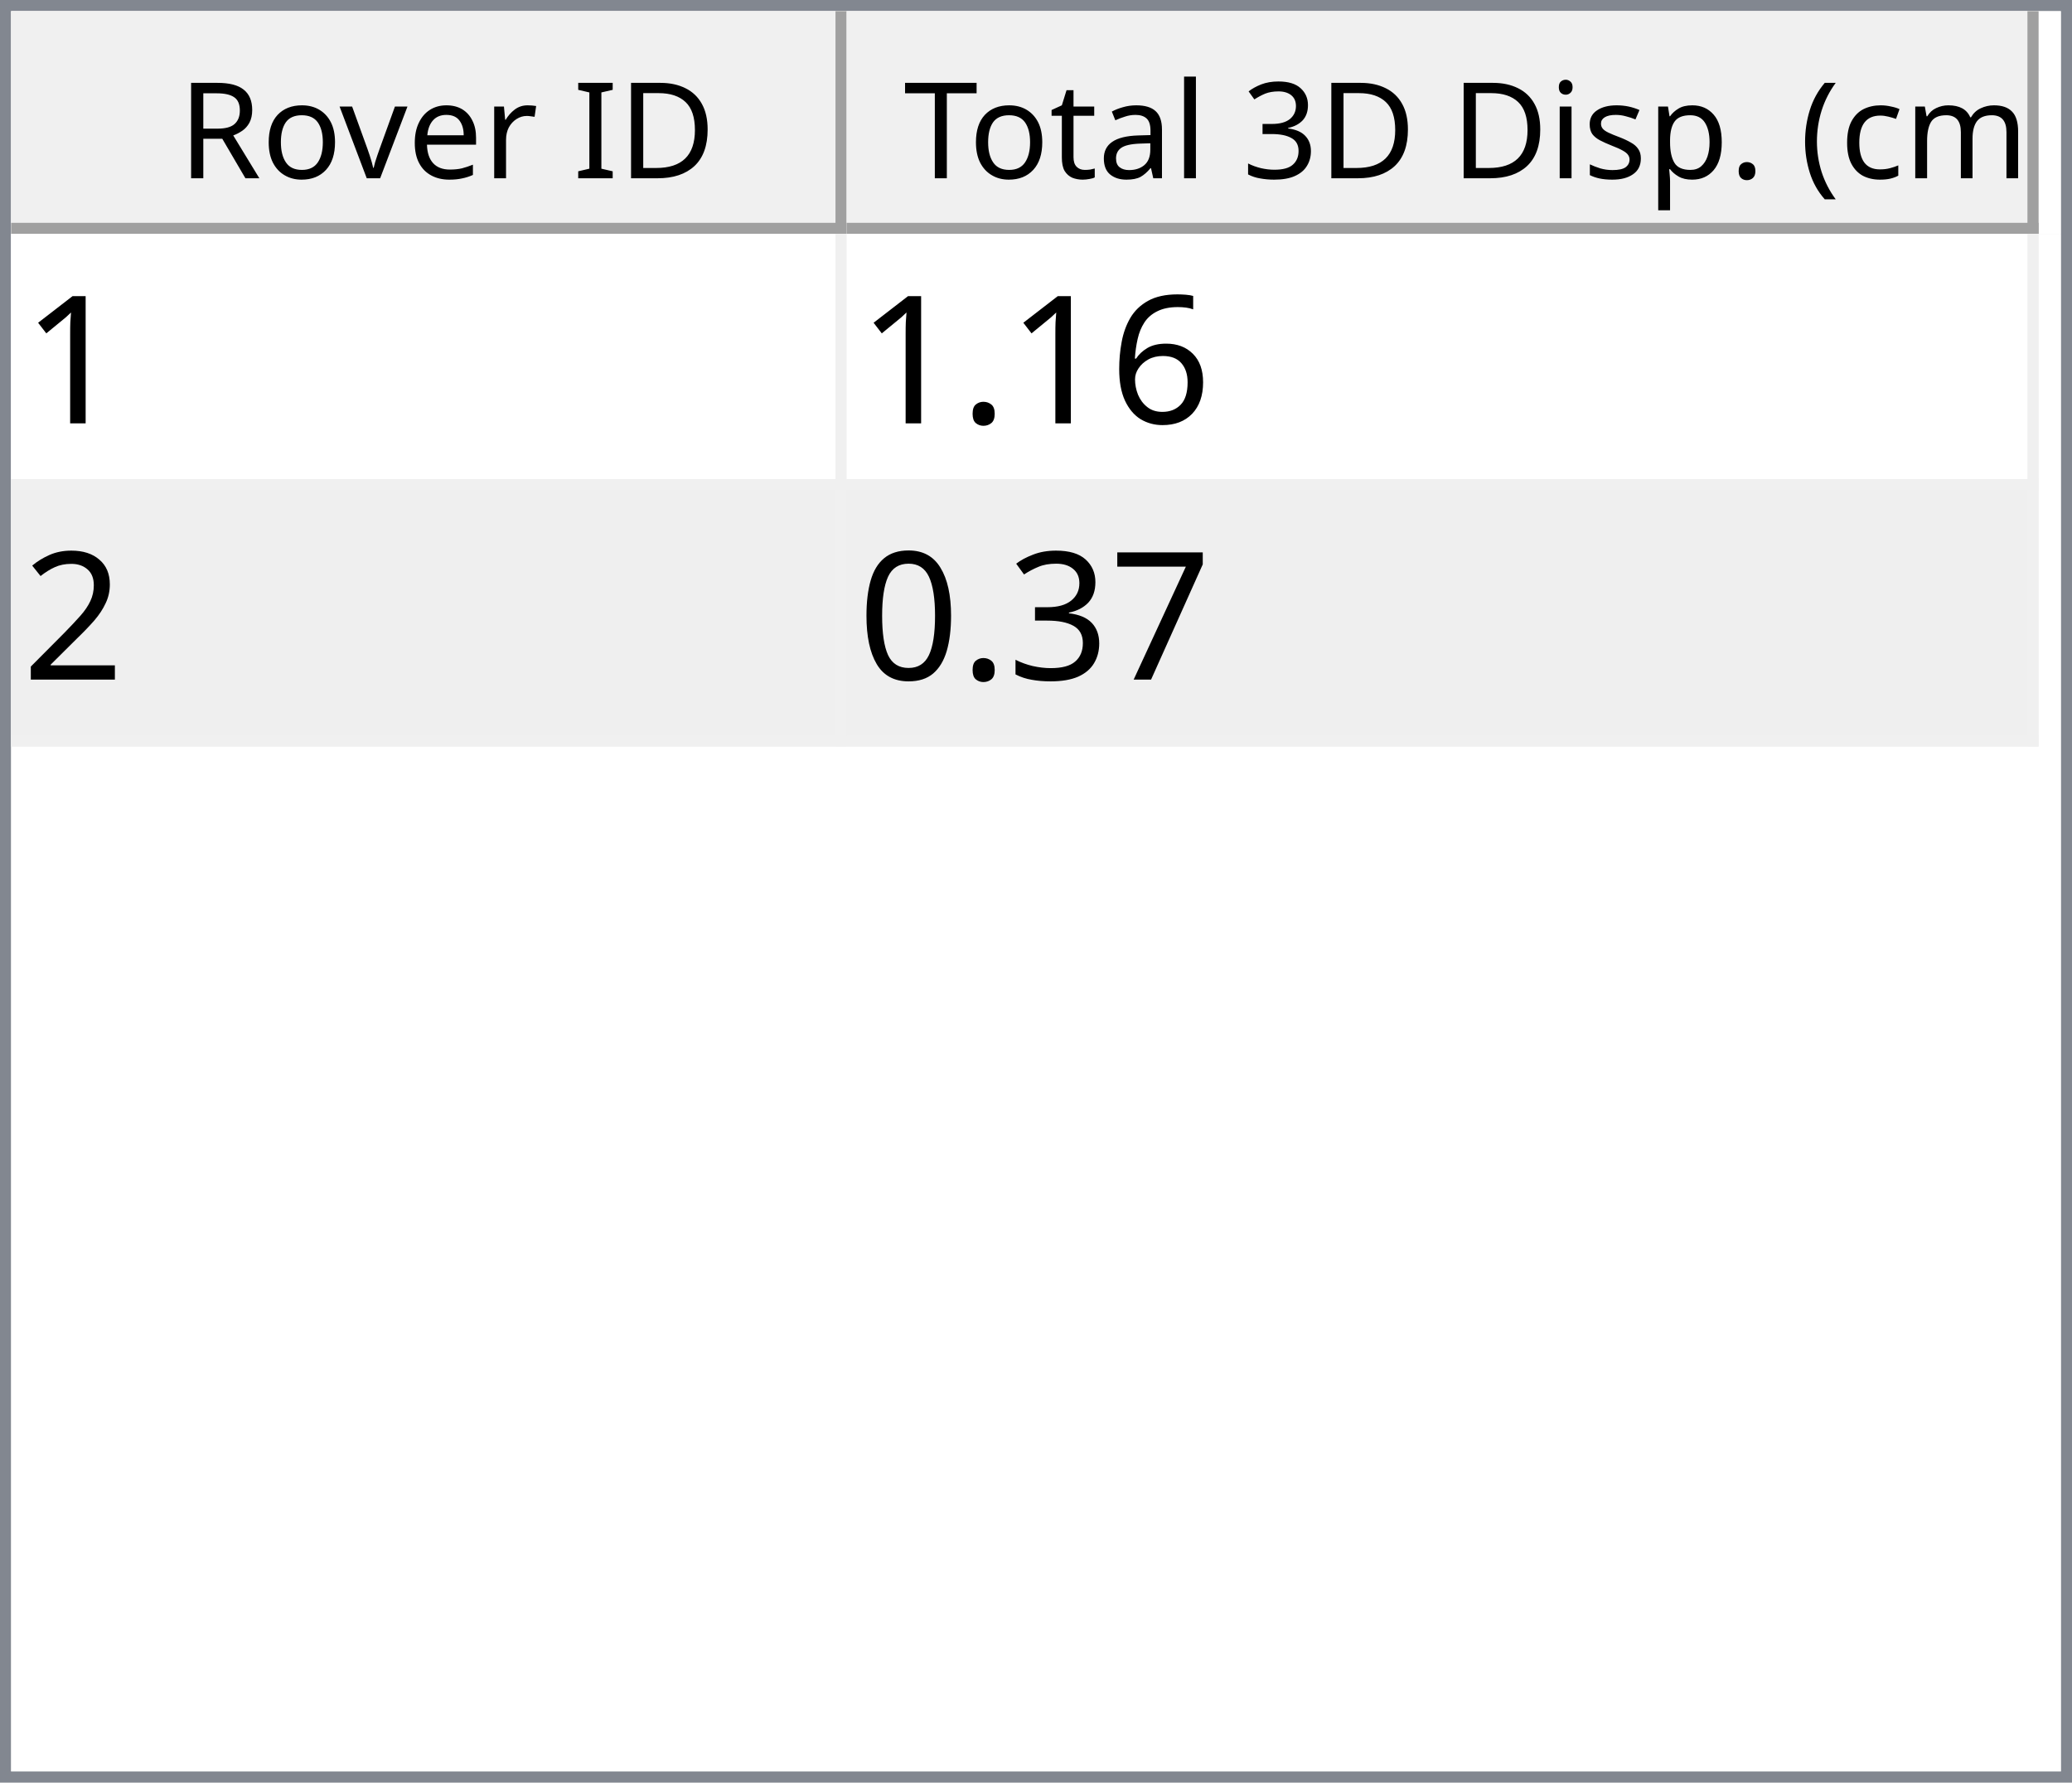
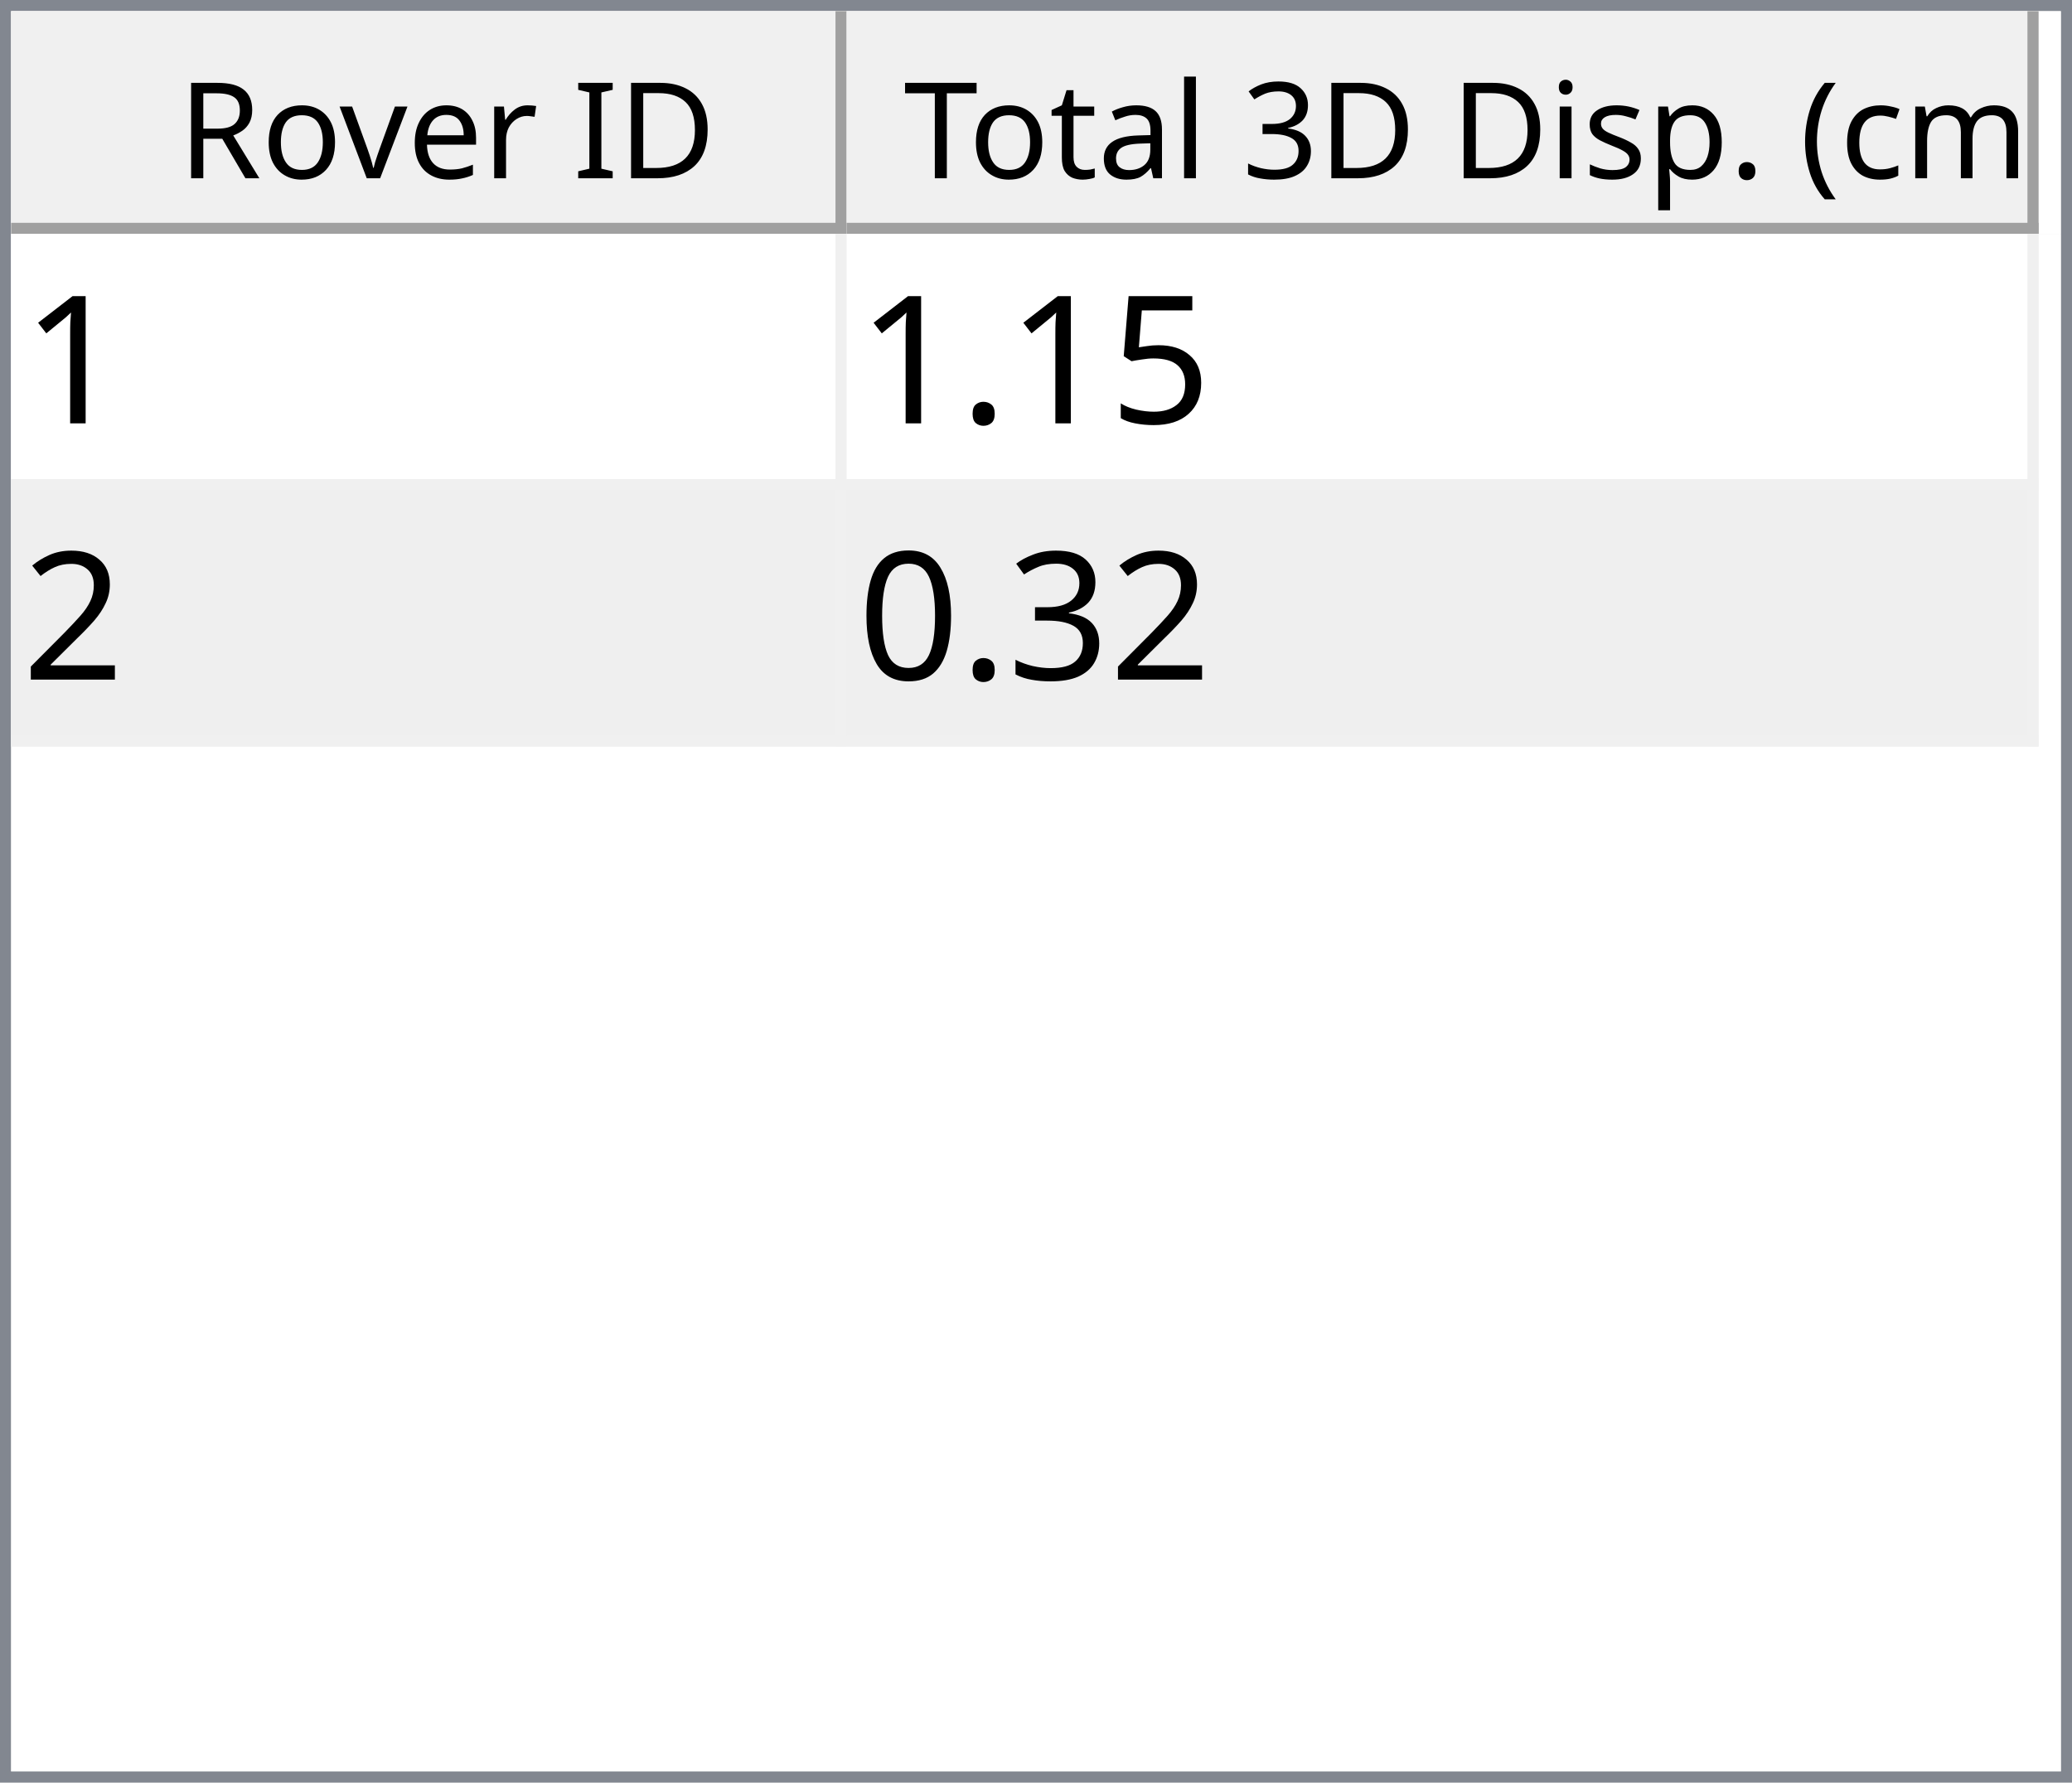
<svg xmlns="http://www.w3.org/2000/svg" style="fill-opacity:1; color-rendering:auto; color-interpolation:auto; text-rendering:auto; stroke:black; stroke-linecap:square; stroke-miterlimit:10; shape-rendering:auto; stroke-opacity:1; fill:black; stroke-dasharray:none; font-weight:normal; stroke-width:1; font-family:'Dialog'; font-style:normal; stroke-linejoin:miter; font-size:12px; stroke-dashoffset:0; image-rendering:auto;" width="186" height="160">
  <defs id="genericDefs" />
  <g>
    <defs id="defs1">
      <clipPath clipPathUnits="userSpaceOnUse" id="clipPath1">
        <path d="M0 0 L186 0 L186 160 L0 160 L0 0 Z" />
      </clipPath>
      <clipPath clipPathUnits="userSpaceOnUse" id="clipPath2">
        <path d="M0 0 L0 160 L186 160 L186 0 Z" />
      </clipPath>
      <clipPath clipPathUnits="userSpaceOnUse" id="clipPath3">
        <path d="M0 0 L0 20 L184 20 L184 0 Z" />
      </clipPath>
      <clipPath clipPathUnits="userSpaceOnUse" id="clipPath4">
        <path d="M0 0 L0 20 L75 20 L75 0 Z" />
      </clipPath>
      <clipPath clipPathUnits="userSpaceOnUse" id="clipPath5">
        <path d="M1 1 L1 19 L74 19 L74 1 Z" />
      </clipPath>
      <clipPath clipPathUnits="userSpaceOnUse" id="clipPath6">
        <path d="M0 0 L0 18 L73 18 L73 0 Z" />
      </clipPath>
      <clipPath clipPathUnits="userSpaceOnUse" id="clipPath7">
        <path d="M-0.5 -0.5 L-0.5 19.5 L74.5 19.5 L74.5 -0.5 Z" />
      </clipPath>
      <clipPath clipPathUnits="userSpaceOnUse" id="clipPath8">
        <path d="M0 0 L0 20 L107 20 L107 0 Z" />
      </clipPath>
      <clipPath clipPathUnits="userSpaceOnUse" id="clipPath9">
        <path d="M1 1 L1 19 L106 19 L106 1 Z" />
      </clipPath>
      <clipPath clipPathUnits="userSpaceOnUse" id="clipPath10">
        <path d="M0 0 L0 18 L105 18 L105 0 Z" />
      </clipPath>
      <clipPath clipPathUnits="userSpaceOnUse" id="clipPath11">
        <path d="M-0.5 -0.5 L-0.5 19.5 L106.5 19.5 L106.5 -0.5 Z" />
      </clipPath>
      <clipPath clipPathUnits="userSpaceOnUse" id="clipPath12">
        <path d="M0 0 L0 138 L184 138 L184 0 Z" />
      </clipPath>
      <clipPath clipPathUnits="userSpaceOnUse" id="clipPath13">
        <path d="M0 0 L0 46 L182 46 L182 0 Z" />
      </clipPath>
      <clipPath clipPathUnits="userSpaceOnUse" id="clipPath14">
        <path d="M-0.5 -0.5 L-0.5 45.5 L181.5 45.5 L181.5 -0.5 Z" />
      </clipPath>
      <clipPath clipPathUnits="userSpaceOnUse" id="clipPath15">
        <path d="M0 0 L0 22 L74 22 L74 0 Z" />
      </clipPath>
      <clipPath clipPathUnits="userSpaceOnUse" id="clipPath16">
        <path d="M0 0 L0 22 L106 22 L106 0 Z" />
      </clipPath>
      <font horiz-adv-x="64.551" id="font1">
        <font-face ascent="107.91" descent="25.098" units-per-em="100" style="font-style:normal; font-family:Segoe UI; font-weight:normal;" />
        <missing-glyph horiz-adv-x="64.551" d="M8.109 0 L8.109 68.266 L56.453 68.266 L56.453 0 L8.109 0 ZM15.328 7.234 L49.219 7.234 L49.219 61.031 L15.328 61.031 L15.328 7.234 Z" />
        <glyph unicode="D" horiz-adv-x="70.117" d="M9.188 0 L9.188 70.016 L28.516 70.016 Q65.531 70.016 65.531 35.891 Q65.531 19.672 55.25 9.836 Q44.969 0 27.734 0 L9.188 0 ZM17.391 62.594 L17.391 7.422 L27.828 7.422 Q41.609 7.422 49.273 14.797 Q56.938 22.172 56.938 35.688 Q56.938 62.594 28.328 62.594 L17.391 62.594 Z" />
        <glyph unicode="I" horiz-adv-x="26.611" d="M17.391 0 L9.188 0 L9.188 70.016 L17.391 70.016 L17.391 0 Z" />
        <glyph unicode=" " horiz-adv-x="27.393" d="" />
        <glyph unicode="r" horiz-adv-x="34.766" d="M34.188 41.891 Q32.078 43.5 28.125 43.5 Q23 43.5 19.555 38.672 Q16.109 33.844 16.109 25.484 L16.109 0 L8.109 0 L8.109 50 L16.109 50 L16.109 39.703 L16.312 39.703 Q18.016 44.969 21.531 47.922 Q25.047 50.875 29.391 50.875 Q32.516 50.875 34.188 50.203 L34.188 41.891 Z" />
        <glyph unicode="e" horiz-adv-x="52.295" d="M48.297 23 L12.984 23 Q13.188 14.656 17.484 10.109 Q21.781 5.562 29.297 5.562 Q37.75 5.562 44.828 11.141 L44.828 3.609 Q38.234 -1.172 27.391 -1.172 Q16.797 -1.172 10.742 5.641 Q4.688 12.453 4.688 24.812 Q4.688 36.469 11.305 43.82 Q17.922 51.172 27.734 51.172 Q37.547 51.172 42.922 44.828 Q48.297 38.484 48.297 27.203 L48.297 23 ZM40.094 29.781 Q40.047 36.719 36.75 40.578 Q33.453 44.438 27.594 44.438 Q21.922 44.438 17.969 40.383 Q14.016 36.328 13.094 29.781 L40.094 29.781 Z" />
        <glyph unicode="v" horiz-adv-x="47.9" d="M47.406 50 L27.484 0 L19.625 0 L0.688 50 L9.469 50 L22.172 13.672 Q23.578 9.672 23.922 6.688 L24.125 6.688 Q24.609 10.453 25.688 13.484 L38.969 50 L47.406 50 Z" />
        <glyph unicode="o" horiz-adv-x="58.594" d="M29 -1.172 Q17.922 -1.172 11.305 5.836 Q4.688 12.844 4.688 24.422 Q4.688 37.016 11.57 44.094 Q18.453 51.172 30.172 51.172 Q41.359 51.172 47.633 44.289 Q53.906 37.406 53.906 25.203 Q53.906 13.234 47.141 6.031 Q40.375 -1.172 29 -1.172 ZM29.594 44.438 Q21.875 44.438 17.383 39.188 Q12.891 33.938 12.891 24.703 Q12.891 15.828 17.43 10.695 Q21.969 5.562 29.594 5.562 Q37.359 5.562 41.531 10.594 Q45.703 15.625 45.703 24.906 Q45.703 34.281 41.531 39.359 Q37.359 44.438 29.594 44.438 Z" />
        <glyph unicode="R" horiz-adv-x="59.814" d="M59.375 0 L49.609 0 L37.891 19.625 Q36.281 22.359 34.766 24.289 Q33.25 26.219 31.664 27.438 Q30.078 28.656 28.25 29.219 Q26.422 29.781 24.125 29.781 L17.391 29.781 L17.391 0 L9.188 0 L9.188 70.016 L30.078 70.016 Q34.672 70.016 38.555 68.867 Q42.438 67.719 45.289 65.375 Q48.141 63.031 49.758 59.547 Q51.375 56.062 51.375 51.375 Q51.375 47.703 50.273 44.656 Q49.172 41.609 47.148 39.211 Q45.125 36.812 42.266 35.133 Q39.406 33.453 35.844 32.516 L35.844 32.328 Q37.594 31.547 38.891 30.547 Q40.188 29.547 41.359 28.18 Q42.531 26.812 43.68 25.078 Q44.828 23.344 46.234 21.047 L59.375 0 ZM17.391 62.594 L17.391 37.203 L28.516 37.203 Q31.594 37.203 34.203 38.133 Q36.812 39.062 38.719 40.797 Q40.625 42.531 41.703 45.047 Q42.781 47.562 42.781 50.688 Q42.781 56.297 39.141 59.445 Q35.5 62.594 28.609 62.594 L17.391 62.594 Z" />
        <glyph unicode=")" horiz-adv-x="30.176" d="M8.297 -15.922 L1.172 -15.922 Q16.406 2.344 16.406 26.812 Q16.406 51.469 1.078 70.016 L8.297 70.016 Q23.531 52.156 23.531 26.703 Q23.531 1.375 8.297 -15.922 Z" />
        <glyph unicode="m" horiz-adv-x="86.133" d="M79.109 0 L71.094 0 L71.094 28.719 Q71.094 37.016 68.531 40.727 Q65.969 44.438 59.906 44.438 Q54.781 44.438 51.195 39.75 Q47.609 35.062 47.609 28.516 L47.609 0 L39.594 0 L39.594 29.688 Q39.594 44.438 28.219 44.438 Q22.953 44.438 19.531 40.016 Q16.109 35.594 16.109 28.516 L16.109 0 L8.109 0 L8.109 50 L16.109 50 L16.109 42.094 L16.312 42.094 Q21.625 51.172 31.844 51.172 Q36.969 51.172 40.773 48.312 Q44.578 45.453 46 40.828 Q51.562 51.172 62.594 51.172 Q79.109 51.172 79.109 30.812 L79.109 0 Z" />
        <glyph unicode="c" horiz-adv-x="46.191" d="M42.188 2.297 Q36.422 -1.172 28.516 -1.172 Q17.828 -1.172 11.258 5.789 Q4.688 12.75 4.688 23.828 Q4.688 36.188 11.766 43.68 Q18.844 51.172 30.672 51.172 Q37.25 51.172 42.281 48.734 L42.281 40.531 Q36.719 44.438 30.375 44.438 Q22.703 44.438 17.797 38.945 Q12.891 33.453 12.891 24.516 Q12.891 15.719 17.508 10.641 Q22.125 5.562 29.891 5.562 Q36.422 5.562 42.188 9.906 L42.188 2.297 Z" />
        <glyph unicode="(" horiz-adv-x="30.176" d="M29.109 -15.922 L21.969 -15.922 Q6.844 1.375 6.844 26.703 Q6.844 52.156 21.969 70.016 L29.203 70.016 Q13.875 51.469 13.875 26.812 Q13.875 2.344 29.109 -15.922 Z" />
        <glyph unicode="." horiz-adv-x="21.68" d="M10.891 -1.078 Q8.641 -1.078 7.055 0.539 Q5.469 2.156 5.469 4.391 Q5.469 6.641 7.055 8.273 Q8.641 9.906 10.891 9.906 Q13.188 9.906 14.797 8.273 Q16.406 6.641 16.406 4.391 Q16.406 2.156 14.797 0.539 Q13.188 -1.078 10.891 -1.078 Z" />
        <glyph unicode="p" horiz-adv-x="58.789" d="M16.312 7.234 L16.109 7.234 L16.109 -23 L8.109 -23 L8.109 50 L16.109 50 L16.109 41.219 L16.312 41.219 Q22.219 51.172 33.594 51.172 Q43.266 51.172 48.688 44.461 Q54.109 37.75 54.109 26.469 Q54.109 13.922 48 6.375 Q41.891 -1.172 31.297 -1.172 Q21.578 -1.172 16.312 7.234 ZM16.109 27.391 L16.109 20.406 Q16.109 14.203 20.141 9.883 Q24.172 5.562 30.375 5.562 Q37.641 5.562 41.773 11.133 Q45.906 16.703 45.906 26.609 Q45.906 34.969 42.047 39.703 Q38.188 44.438 31.594 44.438 Q24.609 44.438 20.359 39.578 Q16.109 34.719 16.109 27.391 Z" />
        <glyph unicode="s" horiz-adv-x="42.432" d="M5.078 1.812 L5.078 10.406 Q11.625 5.562 19.484 5.562 Q30.031 5.562 30.031 12.594 Q30.031 14.594 29.125 15.992 Q28.219 17.391 26.68 18.461 Q25.141 19.531 23.07 20.383 Q21 21.234 18.609 22.172 Q15.281 23.484 12.766 24.828 Q10.25 26.172 8.57 27.859 Q6.891 29.547 6.031 31.695 Q5.172 33.844 5.172 36.719 Q5.172 40.234 6.789 42.945 Q8.406 45.656 11.086 47.484 Q13.766 49.312 17.211 50.242 Q20.656 51.172 24.312 51.172 Q30.812 51.172 35.938 48.922 L35.938 40.828 Q30.422 44.438 23.25 44.438 Q21 44.438 19.195 43.922 Q17.391 43.406 16.094 42.477 Q14.797 41.547 14.086 40.258 Q13.375 38.969 13.375 37.406 Q13.375 35.453 14.086 34.133 Q14.797 32.812 16.164 31.789 Q17.531 30.766 19.484 29.938 Q21.438 29.109 23.922 28.125 Q27.25 26.859 29.883 25.516 Q32.516 24.172 34.375 22.484 Q36.234 20.797 37.234 18.602 Q38.234 16.406 38.234 13.375 Q38.234 9.672 36.602 6.938 Q34.969 4.203 32.234 2.398 Q29.5 0.594 25.93 -0.289 Q22.359 -1.172 18.453 -1.172 Q10.75 -1.172 5.078 1.812 Z" />
        <glyph unicode="i" horiz-adv-x="24.219" d="M12.203 62.703 Q10.062 62.703 8.547 64.164 Q7.031 65.625 7.031 67.875 Q7.031 70.125 8.547 71.609 Q10.062 73.094 12.203 73.094 Q14.406 73.094 15.945 71.609 Q17.484 70.125 17.484 67.875 Q17.484 65.719 15.945 64.211 Q14.406 62.703 12.203 62.703 ZM16.109 0 L8.109 0 L8.109 50 L16.109 50 L16.109 0 Z" />
        <glyph unicode="3" horiz-adv-x="53.906" d="M46.531 19.828 Q46.531 15.094 44.75 11.211 Q42.969 7.328 39.719 4.57 Q36.469 1.812 31.93 0.297 Q27.391 -1.219 21.922 -1.219 Q11.922 -1.219 6 2.594 L6 11.188 Q13.094 5.609 22.219 5.609 Q25.875 5.609 28.828 6.539 Q31.781 7.469 33.906 9.227 Q36.031 10.984 37.18 13.477 Q38.328 15.969 38.328 19.094 Q38.328 32.812 18.797 32.812 L12.984 32.812 L12.984 39.594 L18.5 39.594 Q35.797 39.594 35.797 52.484 Q35.797 64.406 22.609 64.406 Q15.188 64.406 8.688 59.422 L8.688 67.188 Q15.375 71.188 24.609 71.188 Q29 71.188 32.57 69.969 Q36.141 68.75 38.68 66.555 Q41.219 64.359 42.609 61.281 Q44 58.203 44 54.5 Q44 40.672 30.031 36.719 L30.031 36.531 Q33.594 36.141 36.625 34.797 Q39.656 33.453 41.852 31.305 Q44.047 29.156 45.289 26.25 Q46.531 23.344 46.531 19.828 Z" />
        <glyph unicode="l" horiz-adv-x="24.219" d="M16.109 0 L8.109 0 L8.109 74.031 L16.109 74.031 L16.109 0 Z" />
        <glyph unicode="a" horiz-adv-x="50.879" d="M43.891 0 L35.891 0 L35.891 7.812 L35.688 7.812 Q30.469 -1.172 20.312 -1.172 Q12.844 -1.172 8.617 2.781 Q4.391 6.734 4.391 13.281 Q4.391 27.297 20.906 29.594 L35.891 31.688 Q35.891 44.438 25.594 44.438 Q16.547 44.438 9.281 38.281 L9.281 46.484 Q16.656 51.172 26.266 51.172 Q43.891 51.172 43.891 32.516 L43.891 0 ZM35.891 25.297 L23.828 23.641 Q18.266 22.859 15.43 20.875 Q12.594 18.891 12.594 13.875 Q12.594 10.203 15.211 7.883 Q17.828 5.562 22.172 5.562 Q28.125 5.562 32.008 9.742 Q35.891 13.922 35.891 20.312 L35.891 25.297 Z" />
        <glyph unicode="t" horiz-adv-x="33.887" d="M31.297 0.484 Q28.469 -1.078 23.828 -1.078 Q10.688 -1.078 10.688 13.578 L10.688 43.172 L2.094 43.172 L2.094 50 L10.688 50 L10.688 62.203 L18.703 64.797 L18.703 50 L31.297 50 L31.297 43.172 L18.703 43.172 L18.703 14.984 Q18.703 9.969 20.414 7.82 Q22.125 5.672 26.078 5.672 Q29.109 5.672 31.297 7.328 L31.297 0.484 Z" />
        <glyph unicode="T" horiz-adv-x="52.393" d="M50.594 62.594 L30.375 62.594 L30.375 0 L22.172 0 L22.172 62.594 L2 62.594 L2 70.016 L50.594 70.016 L50.594 62.594 Z" />
      </font>
      <font horiz-adv-x="75.0" id="font2">
        <font-face ascent="100.537" descent="21.973" units-per-em="100" style="font-style:normal; font-family:sans-serif; font-weight:normal;" />
        <missing-glyph horiz-adv-x="75.0" d="M12.5 0 L12.5 62.5 L62.5 62.5 L62.5 0 L12.5 0 ZM14.062 1.562 L60.938 1.562 L60.938 60.938 L14.062 60.938 L14.062 1.562 Z" />
        <glyph unicode="1" horiz-adv-x="55.615" d="M37.25 0 L28.469 0 L28.469 56 Q25.297 52.984 20.141 49.953 Q14.984 46.922 10.891 45.406 L10.891 53.906 Q18.266 57.375 23.781 62.305 Q29.297 67.234 31.594 71.875 L37.25 71.875 L37.25 0 Z" />
-         <glyph unicode="6" horiz-adv-x="55.615" d="M49.75 54.047 L41.016 53.375 Q39.844 58.547 37.703 60.891 Q34.125 64.656 28.906 64.656 Q24.703 64.656 21.531 62.312 Q17.391 59.281 14.992 53.469 Q12.594 47.656 12.5 36.922 Q15.672 41.75 20.266 44.094 Q24.859 46.438 29.891 46.438 Q38.672 46.438 44.852 39.969 Q51.031 33.5 51.031 23.25 Q51.031 16.5 48.125 10.719 Q45.219 4.938 40.141 1.859 Q35.062 -1.219 28.609 -1.219 Q17.625 -1.219 10.695 6.859 Q3.766 14.938 3.766 33.5 Q3.766 54.25 11.422 63.672 Q18.109 71.875 29.438 71.875 Q37.891 71.875 43.289 67.141 Q48.688 62.406 49.75 54.047 ZM13.875 23.188 Q13.875 18.656 15.797 14.508 Q17.719 10.359 21.188 8.18 Q24.656 6 28.469 6 Q34.031 6 38.039 10.492 Q42.047 14.984 42.047 22.703 Q42.047 30.125 38.086 34.398 Q34.125 38.672 28.125 38.672 Q22.172 38.672 18.023 34.398 Q13.875 30.125 13.875 23.188 Z" />
+         <glyph unicode="5" horiz-adv-x="55.615" d="M4.156 18.75 L13.375 19.531 Q14.406 12.797 18.141 9.398 Q21.875 6 27.156 6 Q33.5 6 37.891 10.789 Q42.281 15.578 42.281 23.484 Q42.281 31 38.062 35.352 Q33.844 39.703 27 39.703 Q22.75 39.703 19.336 37.773 Q15.922 35.844 13.969 32.766 L5.719 33.844 L12.641 70.609 L48.25 70.609 L48.25 62.203 L19.672 62.203 L15.828 42.969 Q22.266 47.469 29.344 47.469 Q38.719 47.469 45.164 40.969 Q51.609 34.469 51.609 24.266 Q51.609 14.547 45.953 7.469 Q39.062 -1.219 27.156 -1.219 Q17.391 -1.219 11.211 4.25 Q5.031 9.719 4.156 18.75 Z" />
        <glyph unicode="." horiz-adv-x="27.783" d="M9.078 0 L9.078 10.016 L19.094 10.016 L19.094 0 L9.078 0 Z" />
        <glyph unicode="2" horiz-adv-x="55.615" d="M50.344 8.453 L50.344 0 L3.031 0 Q2.938 3.172 4.047 6.109 Q5.859 10.938 9.836 15.625 Q13.812 20.312 21.344 26.469 Q33.016 36.031 37.117 41.625 Q41.219 47.219 41.219 52.203 Q41.219 57.422 37.477 61.008 Q33.734 64.594 27.734 64.594 Q21.391 64.594 17.578 60.789 Q13.766 56.984 13.719 50.25 L4.688 51.172 Q5.609 61.281 11.664 66.578 Q17.719 71.875 27.938 71.875 Q38.234 71.875 44.242 66.164 Q50.25 60.453 50.25 52 Q50.25 47.703 48.492 43.555 Q46.734 39.406 42.656 34.812 Q38.578 30.219 29.109 22.219 Q21.188 15.578 18.945 13.211 Q16.703 10.844 15.234 8.453 L50.344 8.453 Z" />
-         <glyph unicode="7" horiz-adv-x="55.615" d="M4.734 62.203 L4.734 70.656 L51.078 70.656 L51.078 63.812 Q44.234 56.547 37.523 44.484 Q30.812 32.422 27.156 19.672 Q24.516 10.688 23.781 0 L14.75 0 Q14.891 8.453 18.062 20.414 Q21.234 32.375 27.172 43.484 Q33.109 54.594 39.797 62.203 L4.734 62.203 Z" />
        <glyph unicode="3" horiz-adv-x="55.615" d="M4.203 18.891 L12.984 20.062 Q14.5 12.594 18.141 9.297 Q21.781 6 27 6 Q33.203 6 37.477 10.297 Q41.75 14.594 41.75 20.953 Q41.75 27 37.797 30.93 Q33.844 34.859 27.734 34.859 Q25.25 34.859 21.531 33.891 L22.516 41.609 Q23.391 41.5 23.922 41.5 Q29.547 41.5 34.039 44.43 Q38.531 47.359 38.531 53.469 Q38.531 58.297 35.258 61.477 Q31.984 64.656 26.812 64.656 Q21.688 64.656 18.266 61.43 Q14.844 58.203 13.875 51.766 L5.078 53.328 Q6.688 62.156 12.398 67.016 Q18.109 71.875 26.609 71.875 Q32.469 71.875 37.398 69.359 Q42.328 66.844 44.945 62.5 Q47.562 58.156 47.562 53.266 Q47.562 48.641 45.07 44.828 Q42.578 41.016 37.703 38.766 Q44.047 37.312 47.562 32.695 Q51.078 28.078 51.078 21.141 Q51.078 11.766 44.242 5.25 Q37.406 -1.266 26.953 -1.266 Q17.531 -1.266 11.305 4.352 Q5.078 9.969 4.203 18.891 Z" />
        <glyph unicode="0" horiz-adv-x="55.615" d="M4.156 35.297 Q4.156 48 6.766 55.742 Q9.375 63.484 14.523 67.68 Q19.672 71.875 27.484 71.875 Q33.25 71.875 37.594 69.555 Q41.938 67.234 44.773 62.867 Q47.609 58.5 49.219 52.227 Q50.828 45.953 50.828 35.297 Q50.828 22.703 48.242 14.969 Q45.656 7.234 40.508 3.008 Q35.359 -1.219 27.484 -1.219 Q17.141 -1.219 11.234 6.203 Q4.156 15.141 4.156 35.297 ZM13.188 35.297 Q13.188 17.672 17.312 11.836 Q21.438 6 27.484 6 Q33.547 6 37.672 11.859 Q41.797 17.719 41.797 35.297 Q41.797 52.984 37.672 58.789 Q33.547 64.594 27.391 64.594 Q21.344 64.594 17.719 59.469 Q13.188 52.938 13.188 35.297 Z" />
      </font>
    </defs>
    <g style="fill:white; stroke:white;">
      <rect x="0" y="0" width="186" style="clip-path:url(#clipPath1); stroke:none;" height="160" />
    </g>
    <g style="fill:white; text-rendering:optimizeSpeed; color-rendering:optimizeSpeed; image-rendering:optimizeSpeed; shape-rendering:crispEdges; stroke:white; color-interpolation:sRGB;">
      <rect x="0" width="186" height="160" y="0" style="stroke:none;" />
      <path style="stroke:none;" d="M0 160 L186 160 L186 0 L0 0 Z" />
    </g>
    <g style="fill:rgb(240,240,240); font-family:'Segoe UI'; stroke:rgb(240,240,240);">
      <rect x="0" y="0" width="186" style="clip-path:url(#clipPath2); stroke:none;" height="160" />
    </g>
    <g style="fill:rgb(130,135,144); font-family:'Segoe UI'; stroke:rgb(130,135,144);">
      <path d="M0 0 L186 0 L186 160 L0 160 L0 0 ZM1 1 L185 1 L185 159 L1 159 L1 1 Z" style="fill-rule:evenodd; clip-path:url(#clipPath2); stroke:none;" />
    </g>
    <g style="fill:white; font-family:'Segoe UI'; stroke:white;" transform="translate(1,1)">
      <rect x="0" y="0" width="184" style="clip-path:url(#clipPath3); stroke:none;" height="20" />
    </g>
    <g style="fill:rgb(240,240,240); font-family:'Segoe UI'; stroke:rgb(240,240,240);" transform="translate(1,1)">
      <rect x="0" y="0" width="75" style="clip-path:url(#clipPath4); stroke:none;" height="20" />
    </g>
    <g style="font-family:'Segoe UI';" transform="translate(2,2)">
      <text x="14" xml:space="preserve" y="14" style="clip-path:url(#clipPath6); stroke:none;">Rover ID</text>
    </g>
    <g style="fill:rgb(160,160,160); font-family:'Segoe UI'; stroke:rgb(160,160,160); stroke-linejoin:bevel;" transform="translate(1.5,1.5)">
      <line x1="74" x2="74" y1="0" style="fill:none; clip-path:url(#clipPath7);" y2="19" />
    </g>
    <g style="fill:rgb(160,160,160); font-family:'Segoe UI'; stroke:rgb(160,160,160); stroke-linejoin:bevel;" transform="matrix(1,0,0,1,1,1) translate(0.5,0.5)">
      <line x1="0" x2="74" y1="19" style="fill:none; clip-path:url(#clipPath7);" y2="19" />
    </g>
    <g style="fill:rgb(240,240,240); font-family:'Segoe UI'; stroke:rgb(240,240,240);" transform="translate(76,1)">
      <rect x="0" y="0" width="107" style="clip-path:url(#clipPath8); stroke:none;" height="20" />
    </g>
    <g style="font-family:'Segoe UI';" transform="translate(77,2)">
      <text x="1" xml:space="preserve" y="14" style="clip-path:url(#clipPath10); stroke:none;"> Total 3D Disp. (cm)</text>
    </g>
    <g style="fill:rgb(160,160,160); font-family:'Segoe UI'; stroke:rgb(160,160,160); stroke-linejoin:bevel;" transform="translate(76.5,1.5)">
      <line x1="106" x2="106" y1="0" style="fill:none; clip-path:url(#clipPath11);" y2="19" />
    </g>
    <g style="fill:rgb(160,160,160); font-family:'Segoe UI'; stroke:rgb(160,160,160); stroke-linejoin:bevel;" transform="matrix(1,0,0,1,76,1) translate(0.5,0.5)">
      <line x1="0" x2="106" y1="19" style="fill:none; clip-path:url(#clipPath11);" y2="19" />
    </g>
    <g style="fill:white; font-family:'Segoe UI'; stroke:white;" transform="translate(1,21)">
      <rect x="0" y="0" width="184" style="clip-path:url(#clipPath12); stroke:none;" height="138" />
    </g>
    <g style="fill:rgb(240,240,240); font-size:16px; font-family:sans-serif; stroke:rgb(240,240,240);" transform="translate(1,21)">
      <rect x="0" y="0" width="182" style="clip-path:url(#clipPath13); stroke:none;" height="46" />
      <line transform="translate(0.5,0.5)" x1="0" x2="181" y1="22" style="clip-path:url(#clipPath14); fill:none; stroke-linejoin:bevel;" y2="22" />
    </g>
    <g transform="matrix(1,0,0,1,1,21) translate(0.5,0.5)" style="fill:rgb(240,240,240); font-size:16px; font-family:sans-serif; stroke:rgb(240,240,240); stroke-linejoin:bevel;">
      <line x1="0" x2="181" y1="45" style="fill:none; clip-path:url(#clipPath14);" y2="45" />
    </g>
    <g transform="matrix(1,0,0,1,1,21) translate(0.5,0.5)" style="fill:rgb(240,240,240); font-size:16px; font-family:sans-serif; stroke:rgb(240,240,240); stroke-linejoin:bevel;">
      <line x1="74" x2="74" y1="0" style="fill:none; clip-path:url(#clipPath14);" y2="45" />
    </g>
    <g transform="matrix(1,0,0,1,1,21) translate(0.5,0.5)" style="fill:rgb(240,240,240); font-size:16px; font-family:sans-serif; stroke:rgb(240,240,240); stroke-linejoin:bevel;">
      <line x1="181" x2="181" y1="0" style="fill:none; clip-path:url(#clipPath14);" y2="45" />
    </g>
    <g style="fill:white; font-size:16px; font-family:sans-serif; stroke:white;" transform="matrix(1,0,0,1,1,21)">
      <rect x="0" y="0" width="74" style="clip-path:url(#clipPath15); stroke:none;" height="22" />
      <text x="1" y="17" style="fill:black; clip-path:url(#clipPath15); stroke:none;" xml:space="preserve">1</text>
    </g>
    <g style="fill:white; font-size:16px; font-family:sans-serif; stroke:white;" transform="matrix(1,0,0,1,1,21) translate(75,0)">
      <rect x="0" y="0" width="106" style="clip-path:url(#clipPath16); stroke:none;" height="22" />
-       <text x="1" y="17" style="fill:black; clip-path:url(#clipPath16); stroke:none;" xml:space="preserve">1.16</text>
+       <text x="1" y="17" style="fill:black; clip-path:url(#clipPath16); stroke:none;" xml:space="preserve">1.15</text>
    </g>
    <g style="fill:rgb(239,239,239); font-size:16px; font-family:sans-serif; stroke:rgb(239,239,239);" transform="matrix(1,0,0,1,1,21) translate(0,23)">
      <rect x="0" y="0" width="74" style="clip-path:url(#clipPath15); stroke:none;" height="22" />
      <text x="1" y="17" style="fill:black; clip-path:url(#clipPath15); stroke:none;" xml:space="preserve">2</text>
    </g>
    <g style="fill:rgb(239,239,239); font-size:16px; font-family:sans-serif; stroke:rgb(239,239,239);" transform="matrix(1,0,0,1,1,21) translate(75,23)">
      <rect x="0" y="0" width="106" style="clip-path:url(#clipPath16); stroke:none;" height="22" />
-       <text x="1" y="17" style="fill:black; clip-path:url(#clipPath16); stroke:none;" xml:space="preserve">0.37</text>
+       <text x="1" y="17" style="fill:black; clip-path:url(#clipPath16); stroke:none;" xml:space="preserve">0.32</text>
    </g>
  </g>
</svg>
